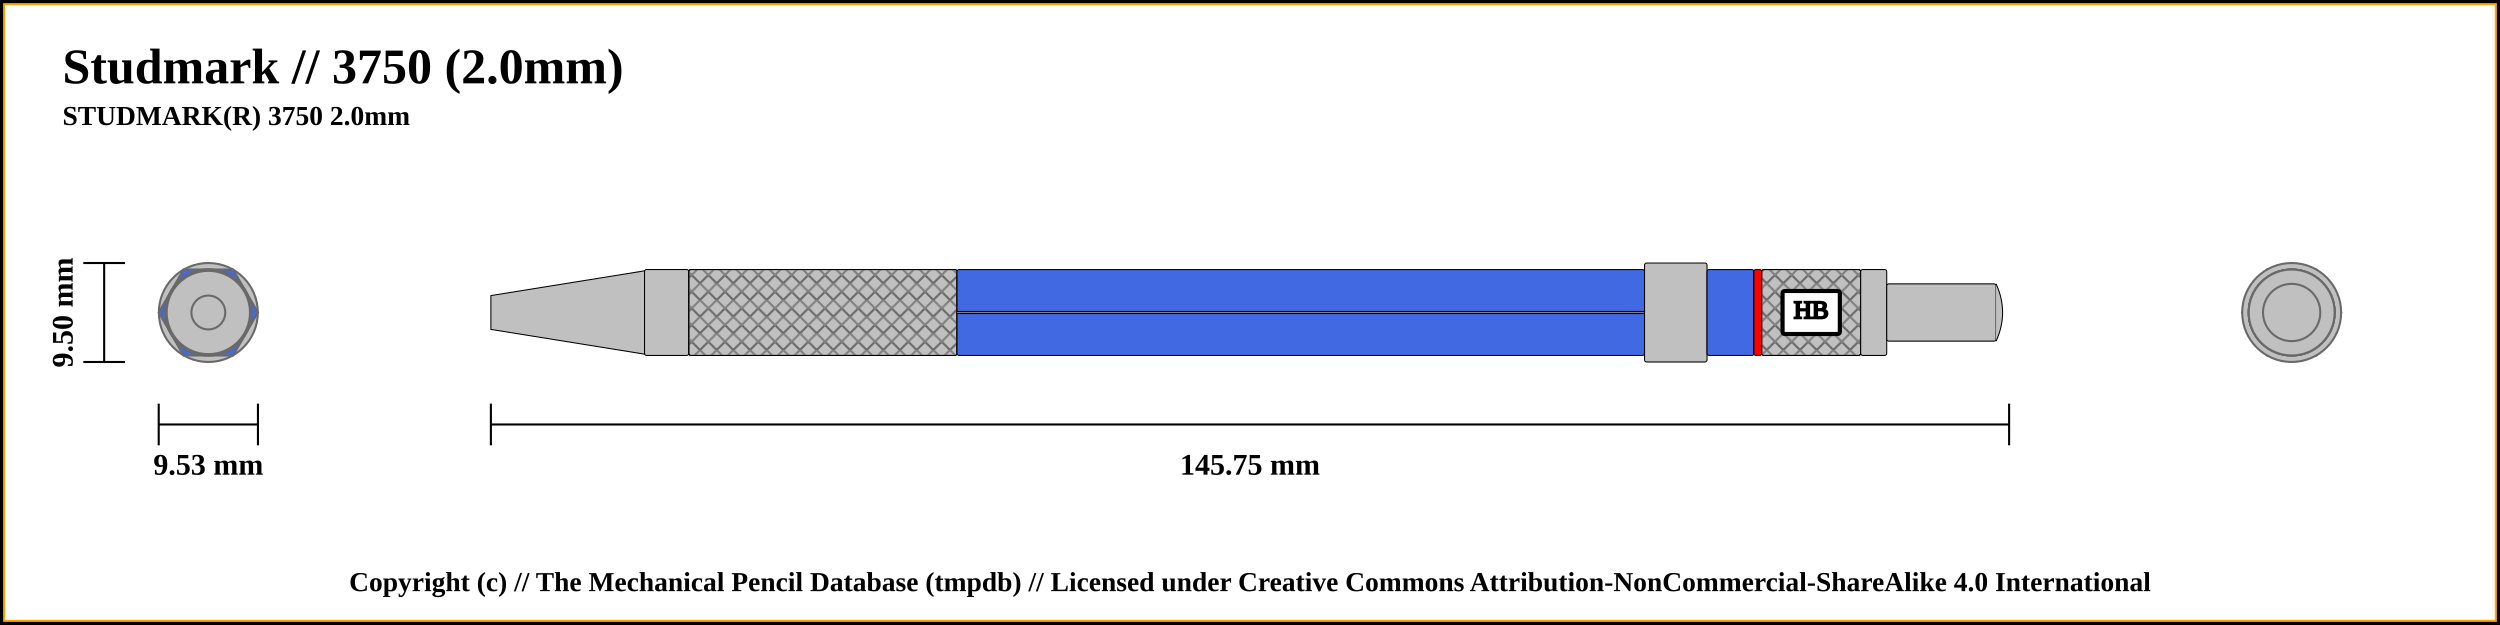
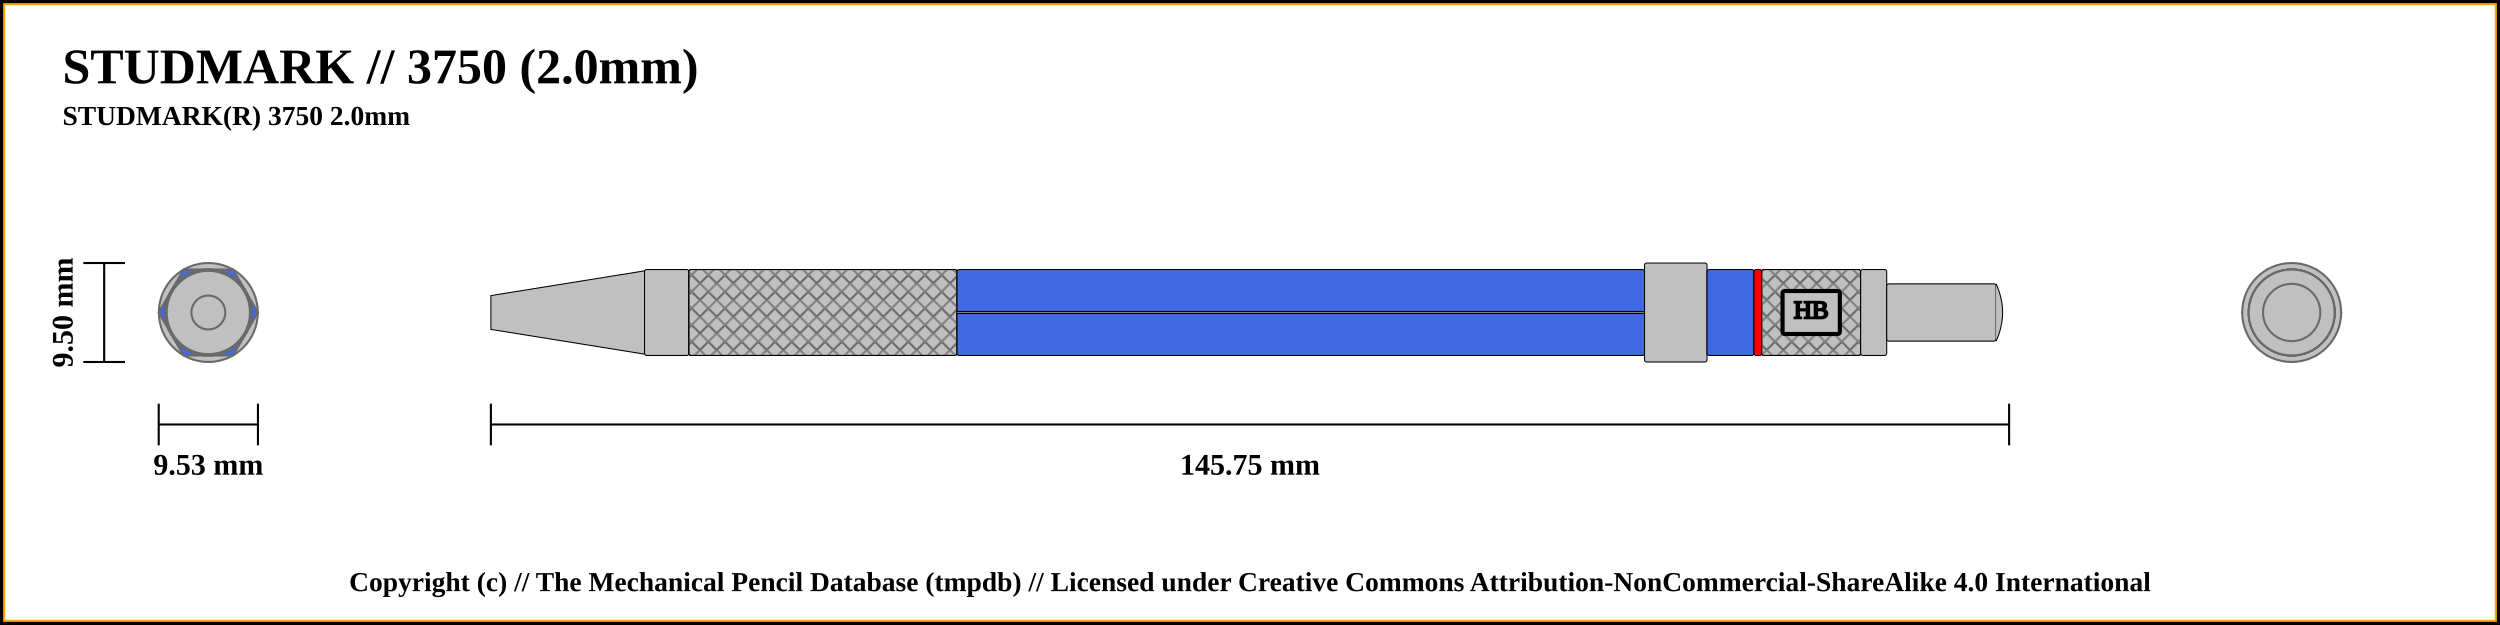
<svg xmlns="http://www.w3.org/2000/svg" width="1200" height="300">
  <pattern id="diagonalHatch" patternUnits="userSpaceOnUse" width="8" height="8">
    <rect width="6" height="6" fill="none" />
    <path stroke="dimgray" stroke-linecap="round" stroke-width="1" d="M 4,4 L 8,8" />
    <path stroke="dimgray" stroke-linecap="round" stroke-width="1" d="M 4,4 L 0,8" />
    <path stroke="gray" stroke-linecap="round" stroke-width="1" d="M 4,4 L 8,0" />
    <path stroke="gray" stroke-linecap="round" stroke-width="1" d="M 4,4 L 0,0" />
  </pattern>
  <rect x="0" y="0" width="1200" height="300" fill="white" stroke="black" stroke-width="4" />
  <rect x="2" y="2" width="1196" height="296" fill="white" stroke="orange" stroke-width="1" />
-   <text x="30" y="40" font-weight="bold" font-size="2em">Studmark // 3750 (2.0mm)</text>
+   <text x="30" y="40" font-weight="bold" font-size="2em">STUDMARK // 3750 (2.0mm)</text>
  <text x="30" y="60" font-weight="bold" font-size="1.1em">STUDMARK(R) 3750 2.0mm</text>
  <line x1="40" y1="126.25" x2="60" y2="126.25" stroke="black" stroke-width="1" />
  <line x1="40" y1="173.75" x2="60" y2="173.75" stroke="black" stroke-width="1" />
  <line x1="50" y1="126.25" x2="50" y2="173.75" stroke="black" stroke-width="1" />
  <text x="30" y="150" transform="rotate(-90, 30, 150)" font-size="1.2em" font-weight="bold" text-anchor="middle" dominant-baseline="central">9.50 mm</text>
  <line x1="76.184" y1="203.75" x2="123.816" y2="203.75" stroke="black" stroke-width="1" />
  <line x1="76.184" y1="193.75" x2="76.184" y2="213.75" stroke="black" stroke-width="1" />
  <line x1="123.816" y1="193.75" x2="123.816" y2="213.75" stroke="black" stroke-width="1" />
  <text x="100" y="223.75" font-size="1.2em" font-weight="bold" text-anchor="middle" dominant-baseline="middle">9.53 mm</text>
  <line x1="235.625" y1="203.75" x2="964.375" y2="203.75" stroke="black" stroke-width="1" />
  <line x1="235.625" y1="193.75" x2="235.625" y2="213.75" stroke="black" stroke-width="1" />
  <line x1="964.375" y1="193.75" x2="964.375" y2="213.75" stroke="black" stroke-width="1" />
  <text x="600" y="223.75" font-size="1.2em" font-weight="bold" text-anchor="middle" dominant-baseline="middle">145.75 mm</text>
  <circle r="20" cx="1100" cy="150" stroke="dimgray" stroke-width="1" fill="silver" />
  <circle r="8.125" cx="1100" cy="150" stroke="dimgray" stroke-width="1" fill="silver" />
  <circle r="20.625" cx="1100" cy="150" stroke="dimgray" stroke-width="1" fill="silver" />
  <circle r="20.625" cx="1100" cy="150" stroke="dimgray" stroke-width="1" fill="silver" />
  <polygon points="1088.092,129.375 1111.908,129.375 1123.816,150 1111.908,170.625 1088.092,170.625 1076.184,150 " stroke="dimgray" stroke-width="1" fill="royalblue" />
  <circle r="23.75" cx="1100" cy="150" stroke="dimgray" stroke-width="1" fill="silver" />
  <circle r="20.625" cx="1100" cy="150" stroke="dimgray" stroke-width="1" fill="royalblue" />
  <circle r="20.625" cx="1100" cy="150" stroke="dimgray" stroke-width="1" fill="red" />
  <circle r="20.625" cx="1100" cy="150" stroke="dimgray" stroke-width="1" fill="silver" />
  <circle r="20.625" cx="1100" cy="150" stroke="dimgray" stroke-width="1" fill="silver" />
  <circle r="13.75" cx="1100" cy="150" stroke="dimgray" stroke-width="1" fill="silver" />
  <circle r="13.75" cx="100" cy="150" stroke="dimgray" stroke-width="1" fill="silver" />
  <circle r="20.625" cx="100" cy="150" stroke="dimgray" stroke-width="1" fill="silver" />
  <circle r="20.625" cx="100" cy="150" stroke="dimgray" stroke-width="1" fill="silver" />
  <circle r="20.625" cx="100" cy="150" stroke="dimgray" stroke-width="1" fill="red" />
  <circle r="20.625" cx="100" cy="150" stroke="dimgray" stroke-width="1" fill="royalblue" />
  <circle r="23.75" cx="100" cy="150" stroke="dimgray" stroke-width="1" fill="silver" />
  <polygon points="88.092,129.375 111.908,129.375 123.816,150 111.908,170.625 88.092,170.625 76.184,150 " stroke="dimgray" stroke-width="1" fill="royalblue" />
  <circle r="20.625" cx="100" cy="150" stroke="dimgray" stroke-width="1" fill="silver" />
  <circle r="20.625" cx="100" cy="150" stroke="dimgray" stroke-width="1" fill="silver" />
  <circle r="20" cx="100" cy="150" stroke="dimgray" stroke-width="1" fill="silver" />
  <circle r="8.125" cx="100" cy="150" stroke="dimgray" stroke-width="1" fill="silver" />
  <path d="M235.625 141.875 L309.375 130 L309.375 170 L235.625 158.125 Z" stroke-width="0.5" stroke="black" fill="silver" />
  <rect x="309.375" y="129.375" width="21.25" height="41.25" rx="1" ry="1" stroke-width="0.5" stroke="black" fill="silver" />
  <rect x="330.625" y="129.375" width="128.75" height="41.25" rx="1" ry="1" stroke-width="0.5" stroke="black" fill="silver" />
  <rect x="330.625" y="129.375" width="128.75" height="41.25" rx="1" ry="1" stroke-width="0.5" stroke="black" fill="url(#diagonalHatch)" />
  <rect x="459.375" y="129.375" width="330" height="41.25" rx="1" ry="1" stroke-width="0.5" stroke="black" fill="royalblue" />
  <line x1="459.375" y1="150" x2="789.375" y2="150" stroke-width="1.5" stroke="black" fill="none" />
  <line x1="459.375" y1="150" x2="789.375" y2="150" stroke-width="0.5" stroke="gray" fill="none" />
  <rect x="789.375" y="126.25" width="30" height="47.5" rx="1" ry="1" stroke-width="0.5" stroke="black" fill="silver" />
  <rect x="819.375" y="129.375" width="22.5" height="41.25" rx="1" ry="1" stroke-width="0.5" stroke="black" fill="royalblue" />
  <rect x="841.875" y="129.375" width="3.75" height="41.25" rx="1" ry="1" stroke-width="0.5" stroke="black" fill="red" />
  <rect x="845.625" y="129.375" width="47.5" height="41.25" rx="1" ry="1" stroke-width="0.5" stroke="black" fill="silver" />
  <rect x="845.625" y="129.375" width="47.5" height="41.25" rx="1" ry="1" stroke-width="0.5" stroke="black" fill="url(#diagonalHatch)" />
-   <rect x="855.625" y="139.688" width="27.5" height="20.625" rx="1" ry="1" stroke-width="2" stroke="black" fill="white" />
+   <rect x="855.625" y="139.688" width="27.5" height="20.625" rx="1" ry="1" stroke-width="2" stroke="black" fill="silver" />
  <text x="869.375" y="150" text-anchor="middle" dominant-baseline="middle">
    <tspan stroke="black" fill="black" textLength="{this.width * 5 - 24}"> HB</tspan>
  </text>
  <rect x="893.125" y="129.375" width="12.5" height="41.25" rx="1" ry="1" stroke-width="0.5" stroke="black" fill="silver" />
  <rect x="905.625" y="136.25" width="52.5" height="27.5" rx="1" ry="1" stroke-width="0.5" stroke="black" fill="silver" />
  <path d="M958.125 136.25 Q964.375 150 958.125 163.75" stroke-width="0.5" stroke="black" fill="silver" />
  <text x="50%" y="280" font-size="1.1em" font-weight="bold" text-anchor="middle" dominant-baseline="middle">Copyright (c) // The Mechanical Pencil Database (tmpdb) // Licensed under Creative Commons Attribution-NonCommercial-ShareAlike 4.0 International</text>
</svg>
